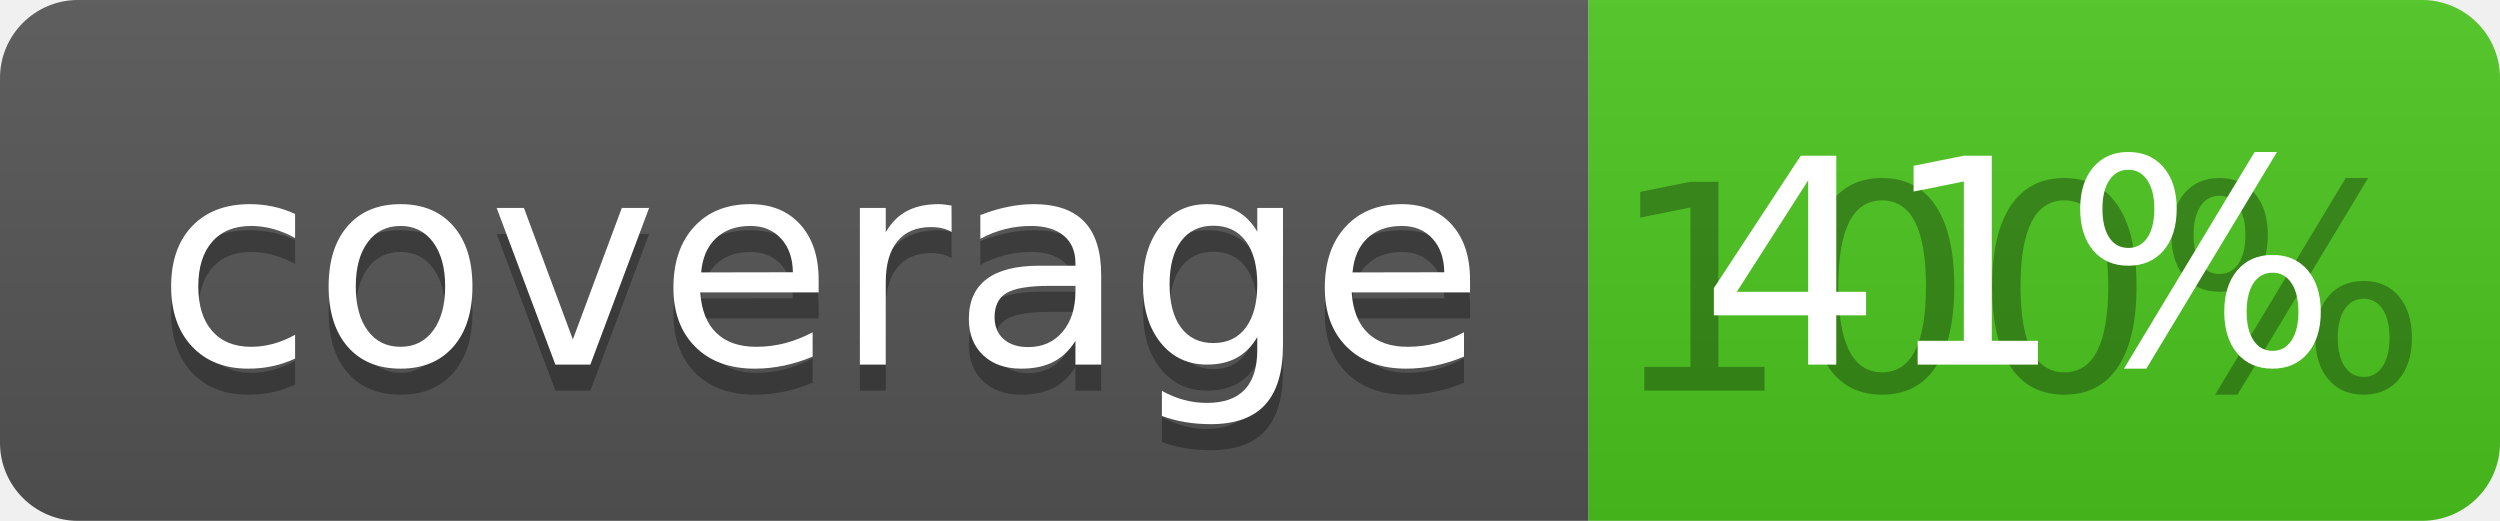
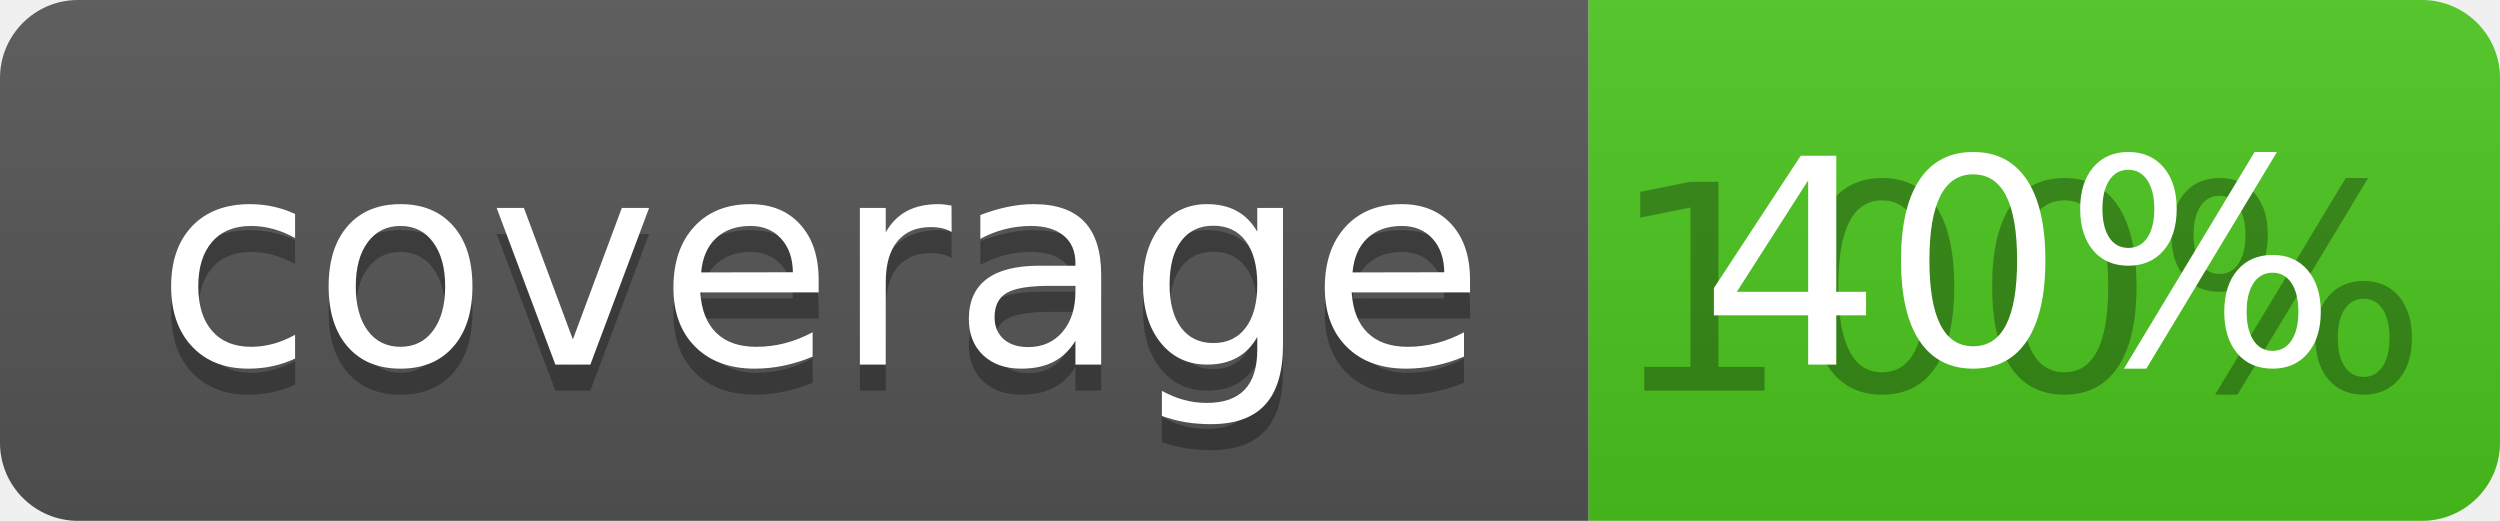
<svg xmlns="http://www.w3.org/2000/svg" width="96" height="20">
  <linearGradient id="b" x2="0" y2="100%">
    <stop offset="0" stop-color="#bbb" stop-opacity=".1" />
    <stop offset="1" stop-opacity=".1" />
  </linearGradient>
  <clipPath id="a">
    <rect width="96" height="20" rx="3" fill="#fff" />
  </clipPath>
  <g clip-path="url(#a)">
    <path fill="#555" d="M0 0h61v20H0z" />
    <path fill="#4CC61E" d="M61 0h35v20H61z" />
    <path fill="url(#b)" d="M0 0h96v20H0z" />
  </g>
  <g fill="#fff" text-anchor="middle" font-family="DejaVu Sans,Verdana,Geneva,sans-serif" font-size="110">
    <text x="315" y="150" fill="#010101" fill-opacity=".3" transform="scale(.1)" textLength="510">coverage</text>
    <text x="315" y="140" transform="scale(.1)" textLength="510">coverage</text>
    <text x="775" y="150" fill="#010101" fill-opacity=".3" transform="scale(.1)" textLength="250">100%</text>
-     <text x="775" y="140" transform="scale(.1)" textLength="250">41%</text>
+     <text x="775" y="140" transform="scale(.1)" textLength="250">40%</text>
  </g>
</svg>
